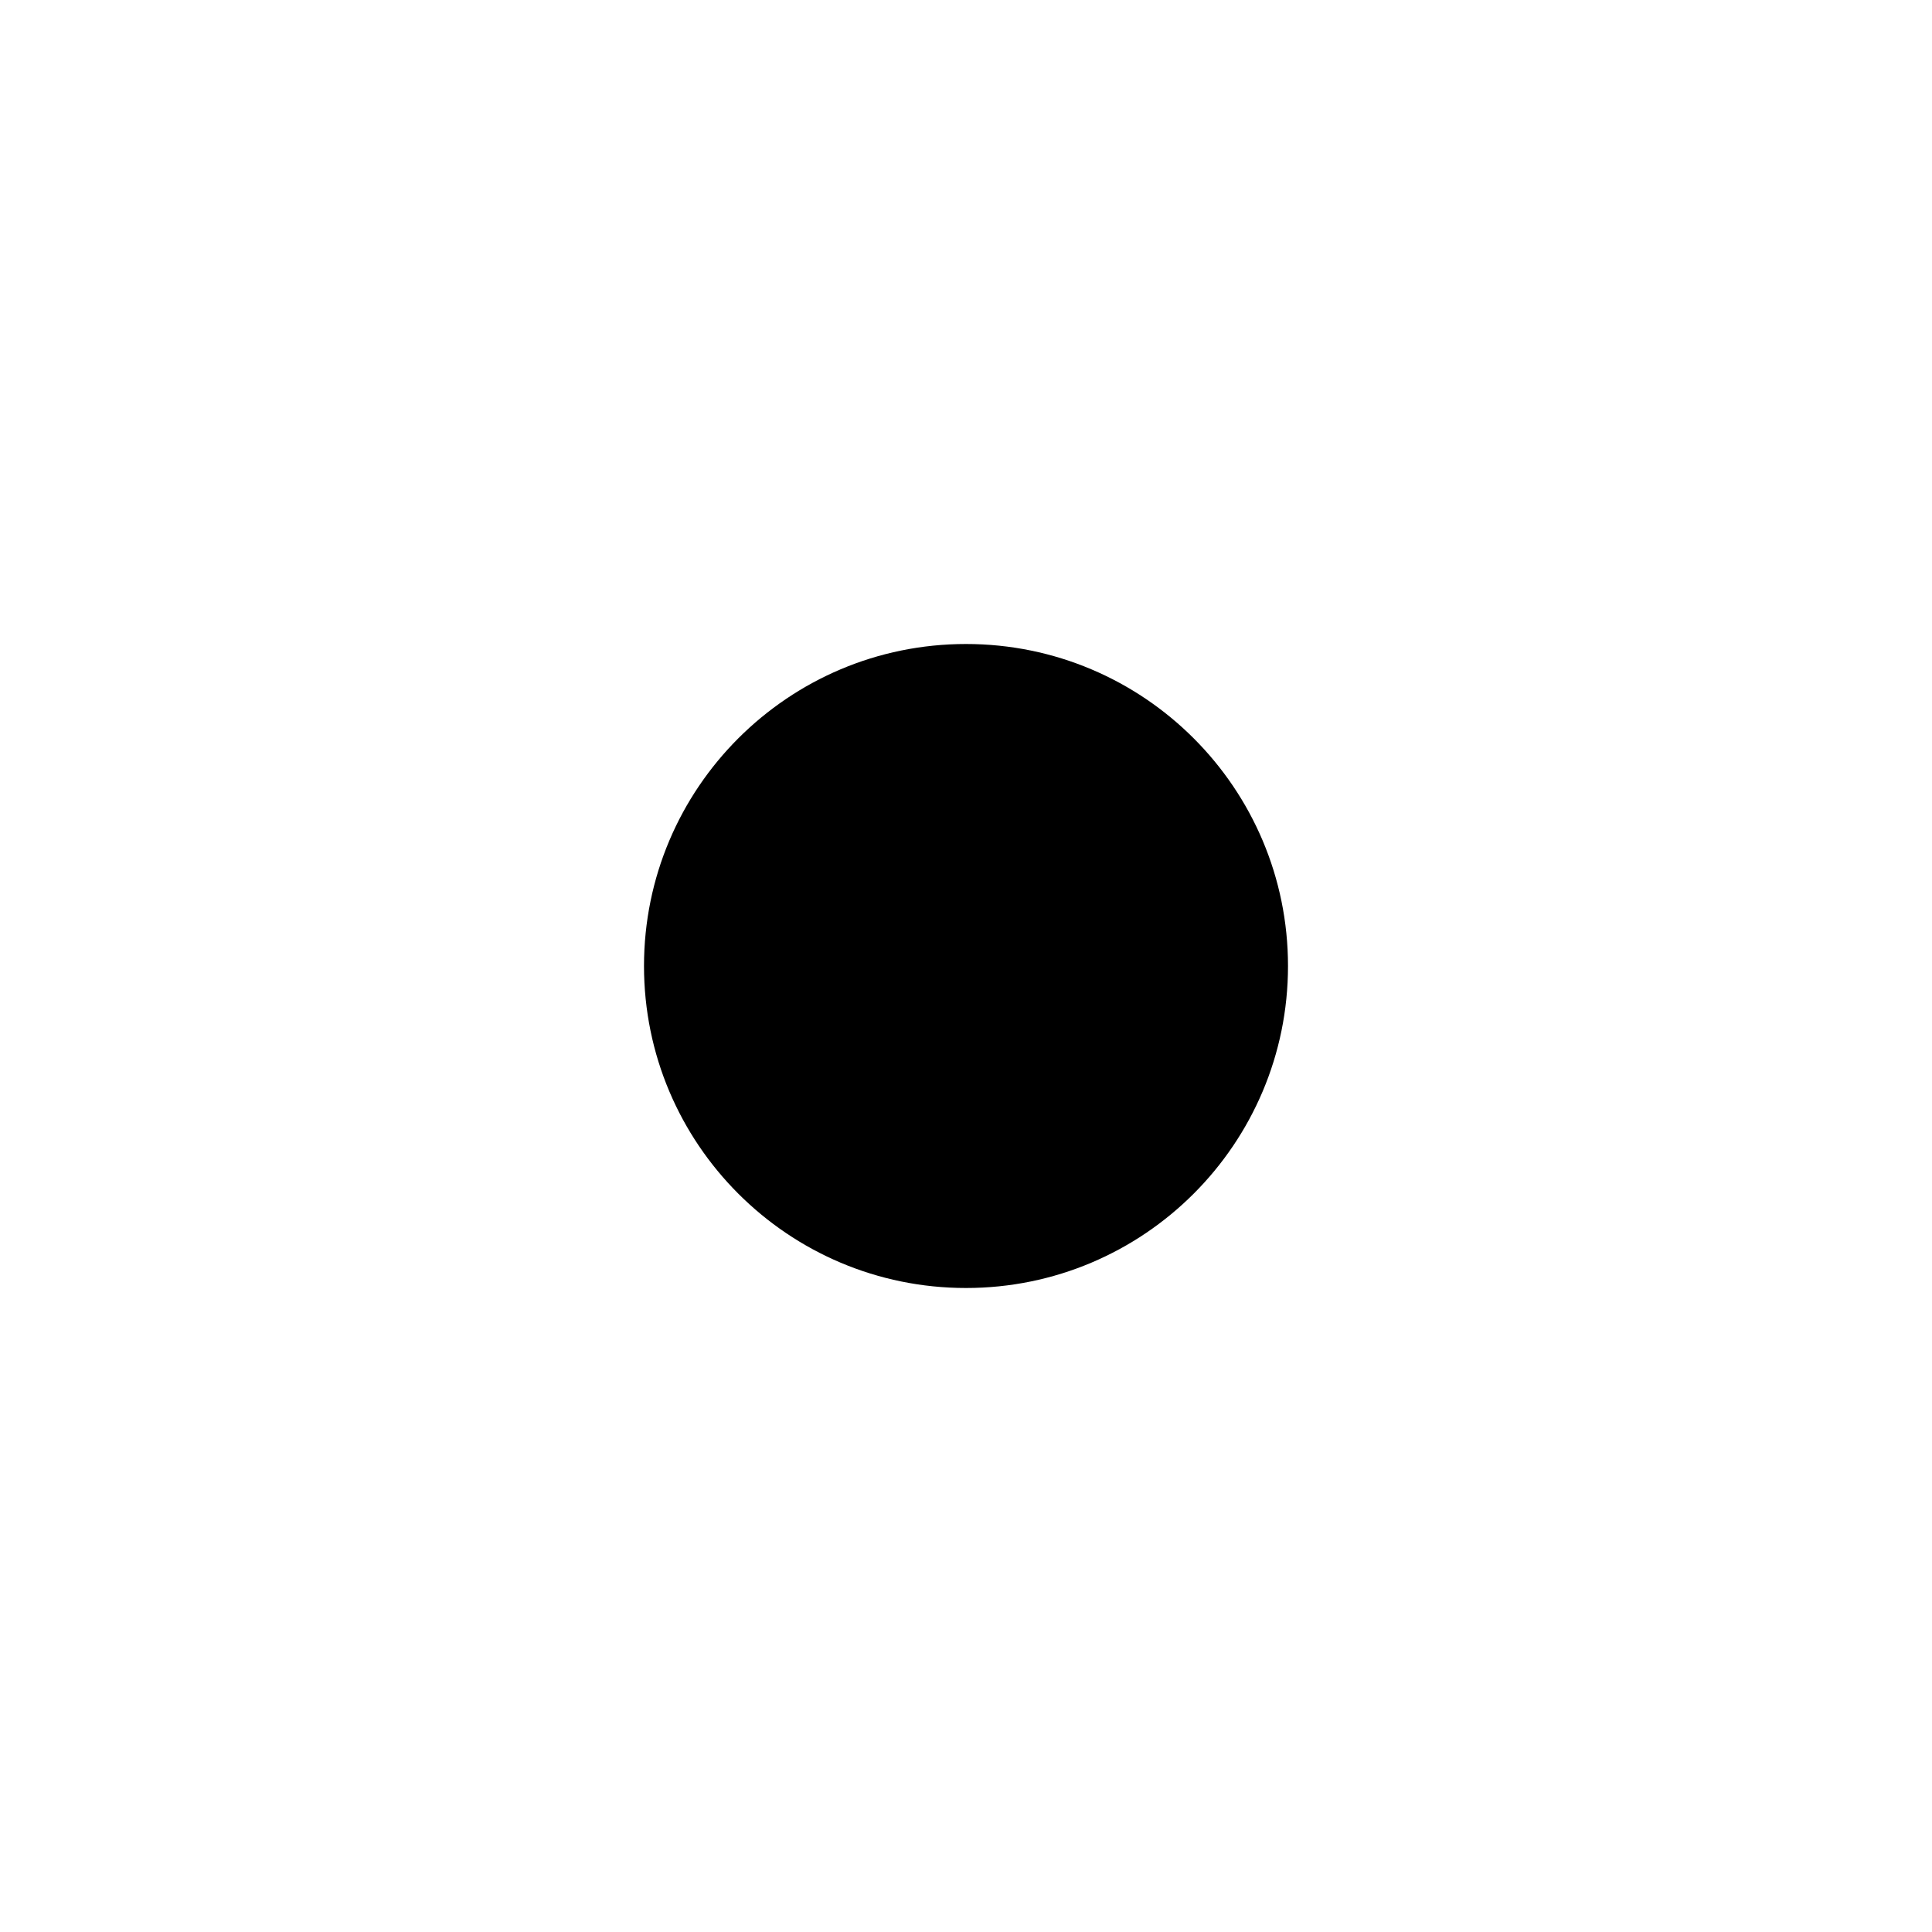
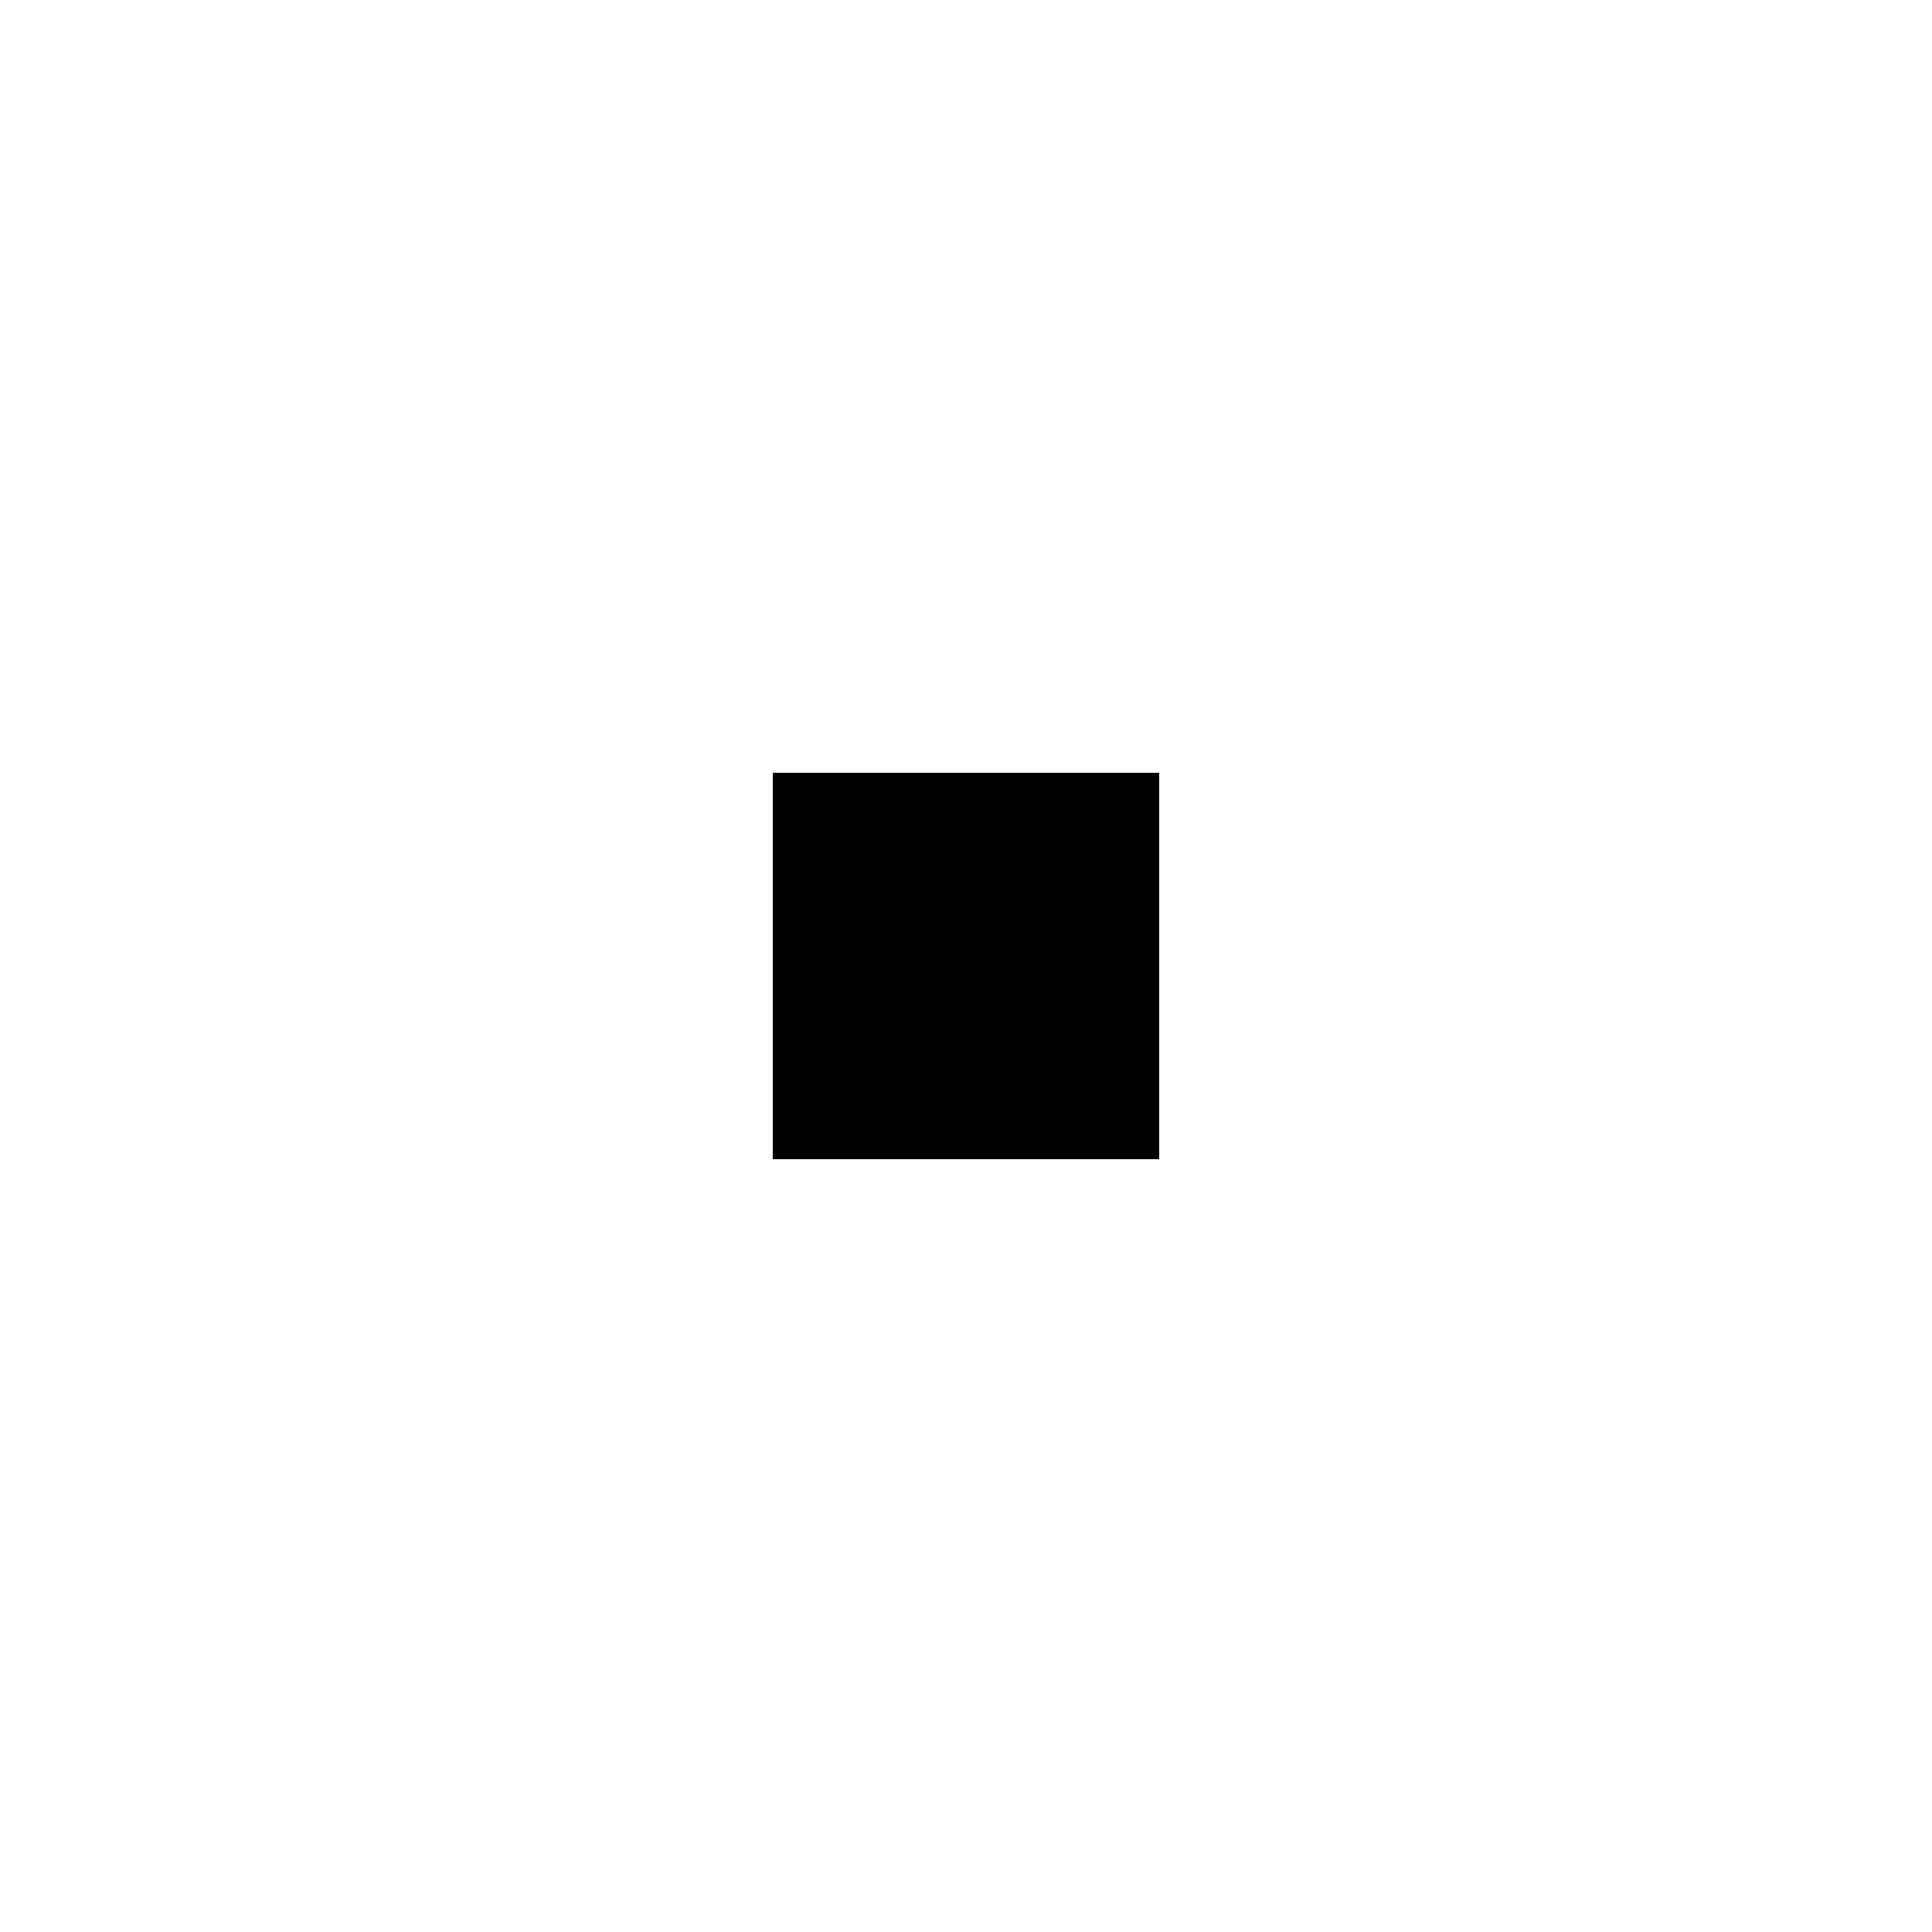
- <svg xmlns="http://www.w3.org/2000/svg" width="200" height="200" viewBox="-3 -3 6 6" version="1.1">
-   <g>
-     <circle id="s803433-dot" cx="0" cy="0" r="1" />
-   </g>
+ <svg xmlns="http://www.w3.org/2000/svg" width="200" height="200" viewBox="-2 -2 5 5" version="1.1">
+   <rect x="0" y="0" width="1" height="1" stroke-width="2" />
</svg>
